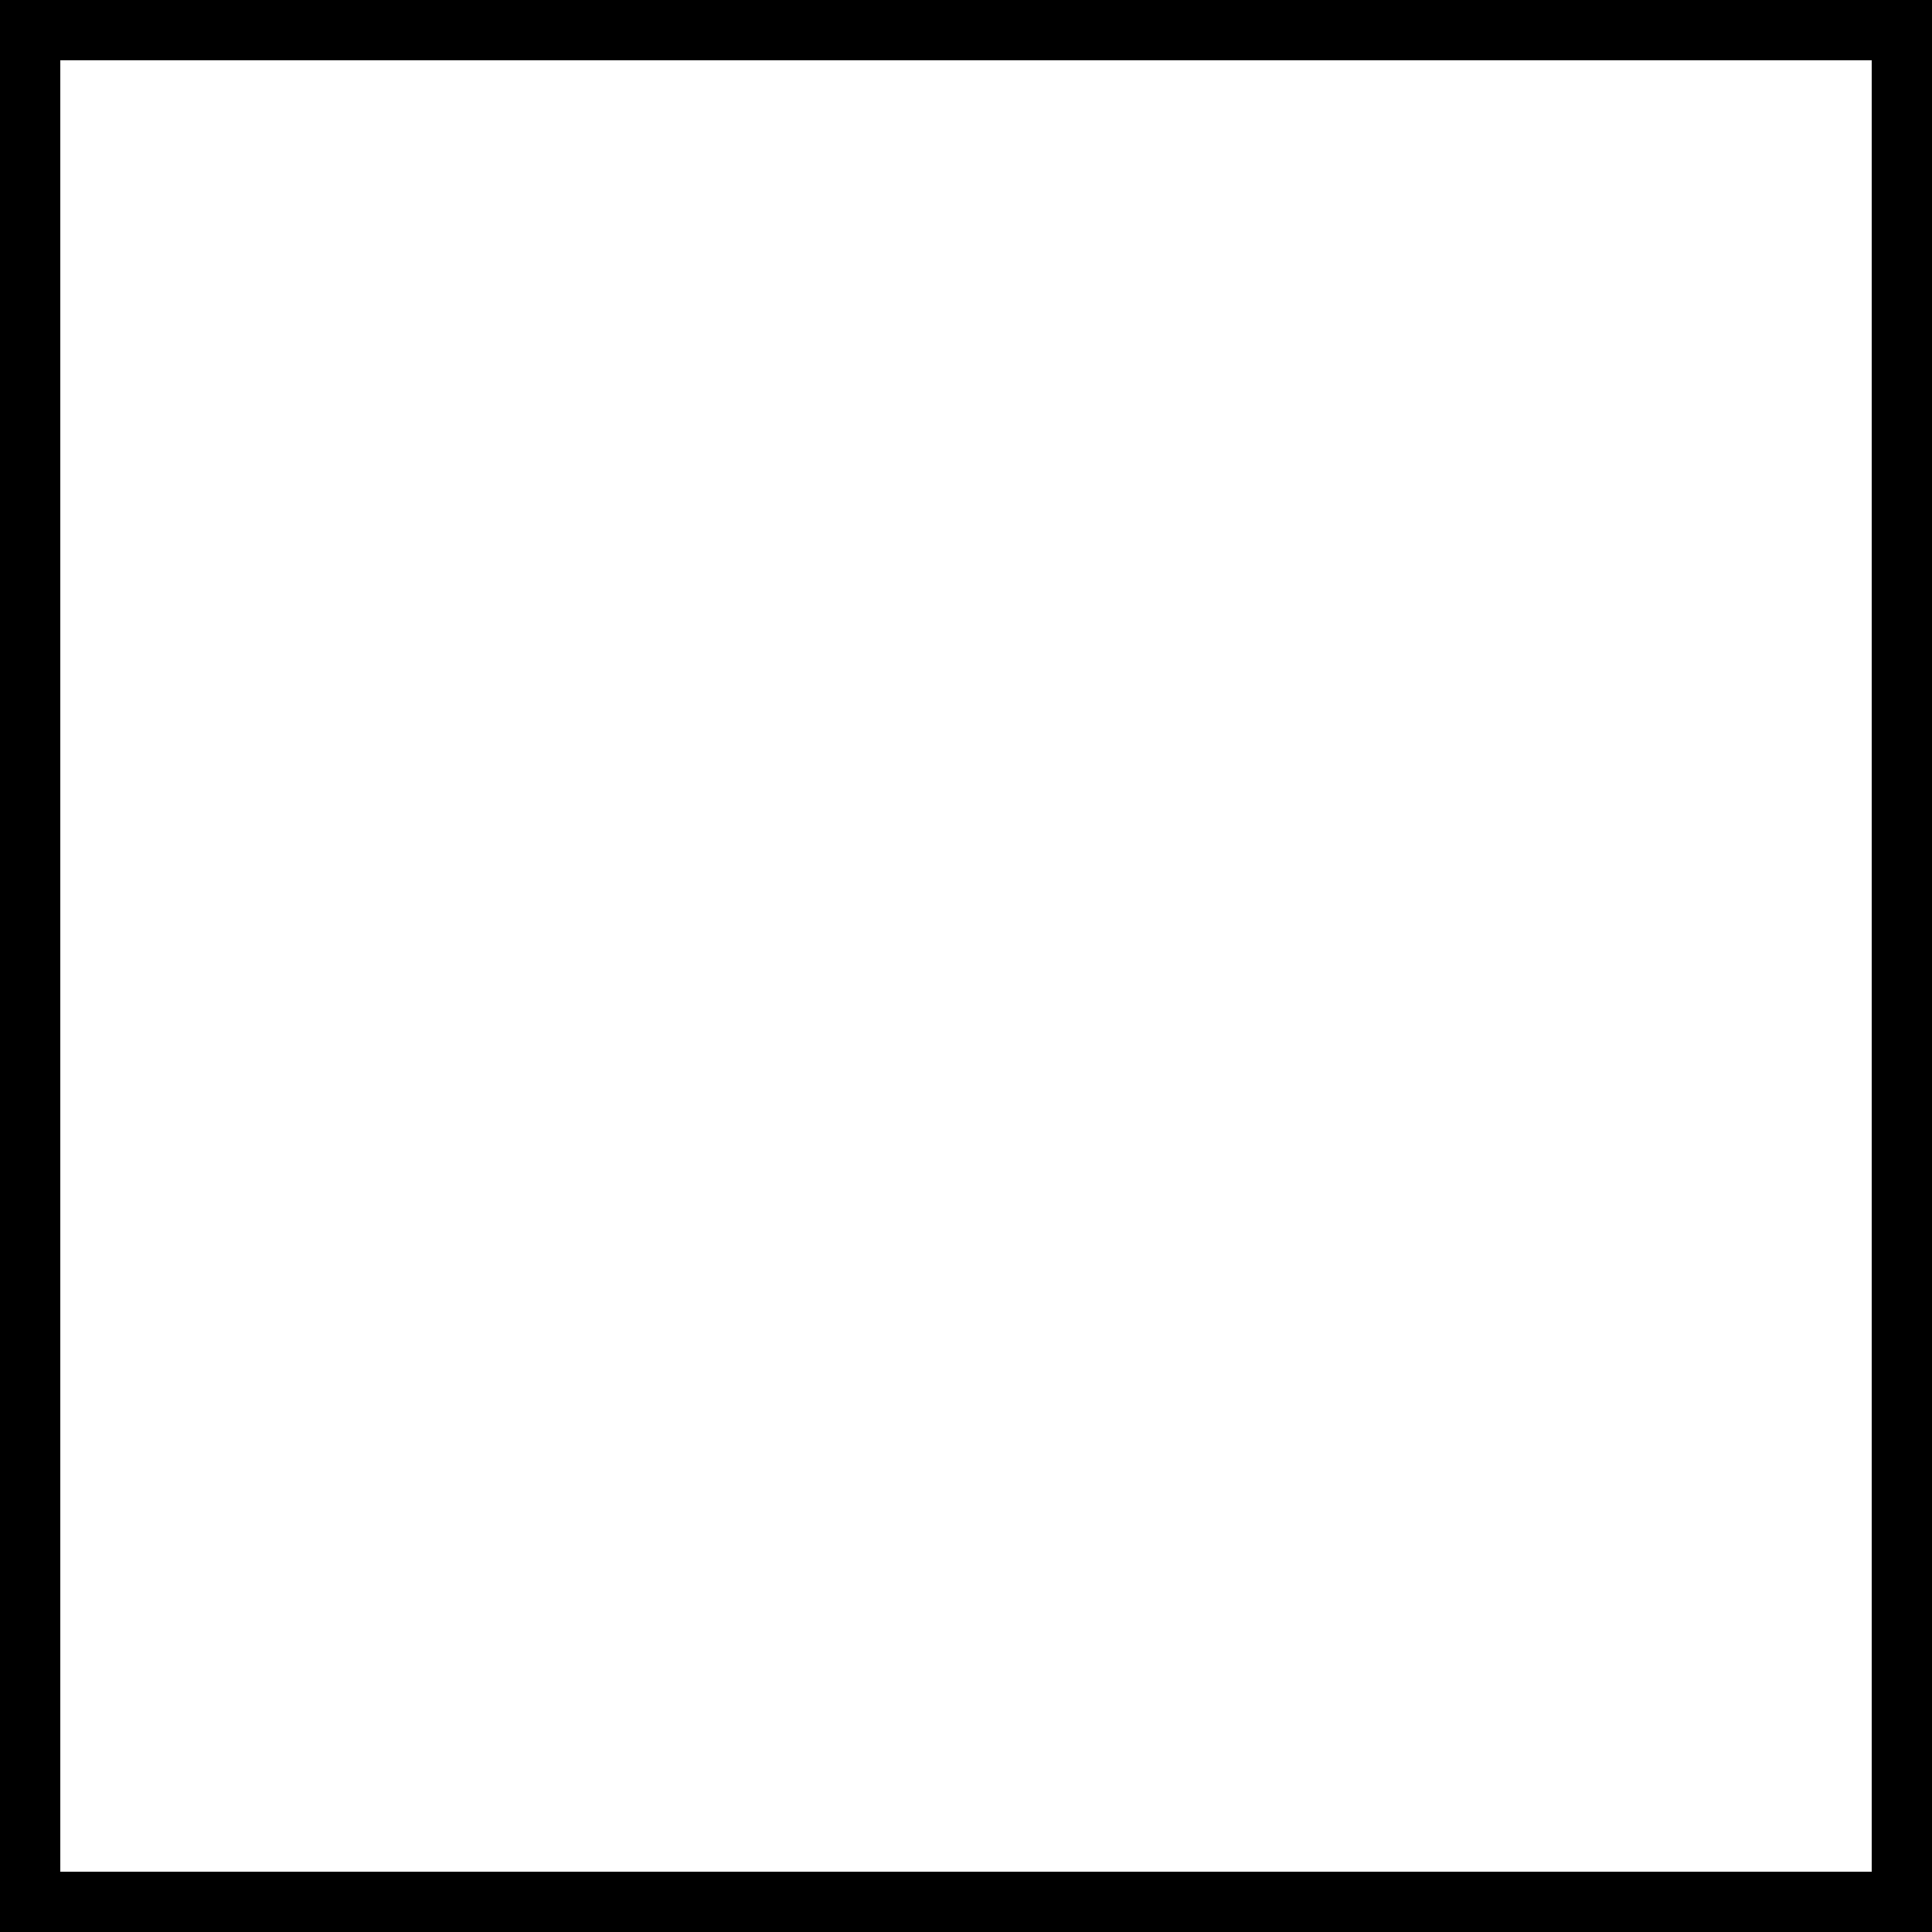
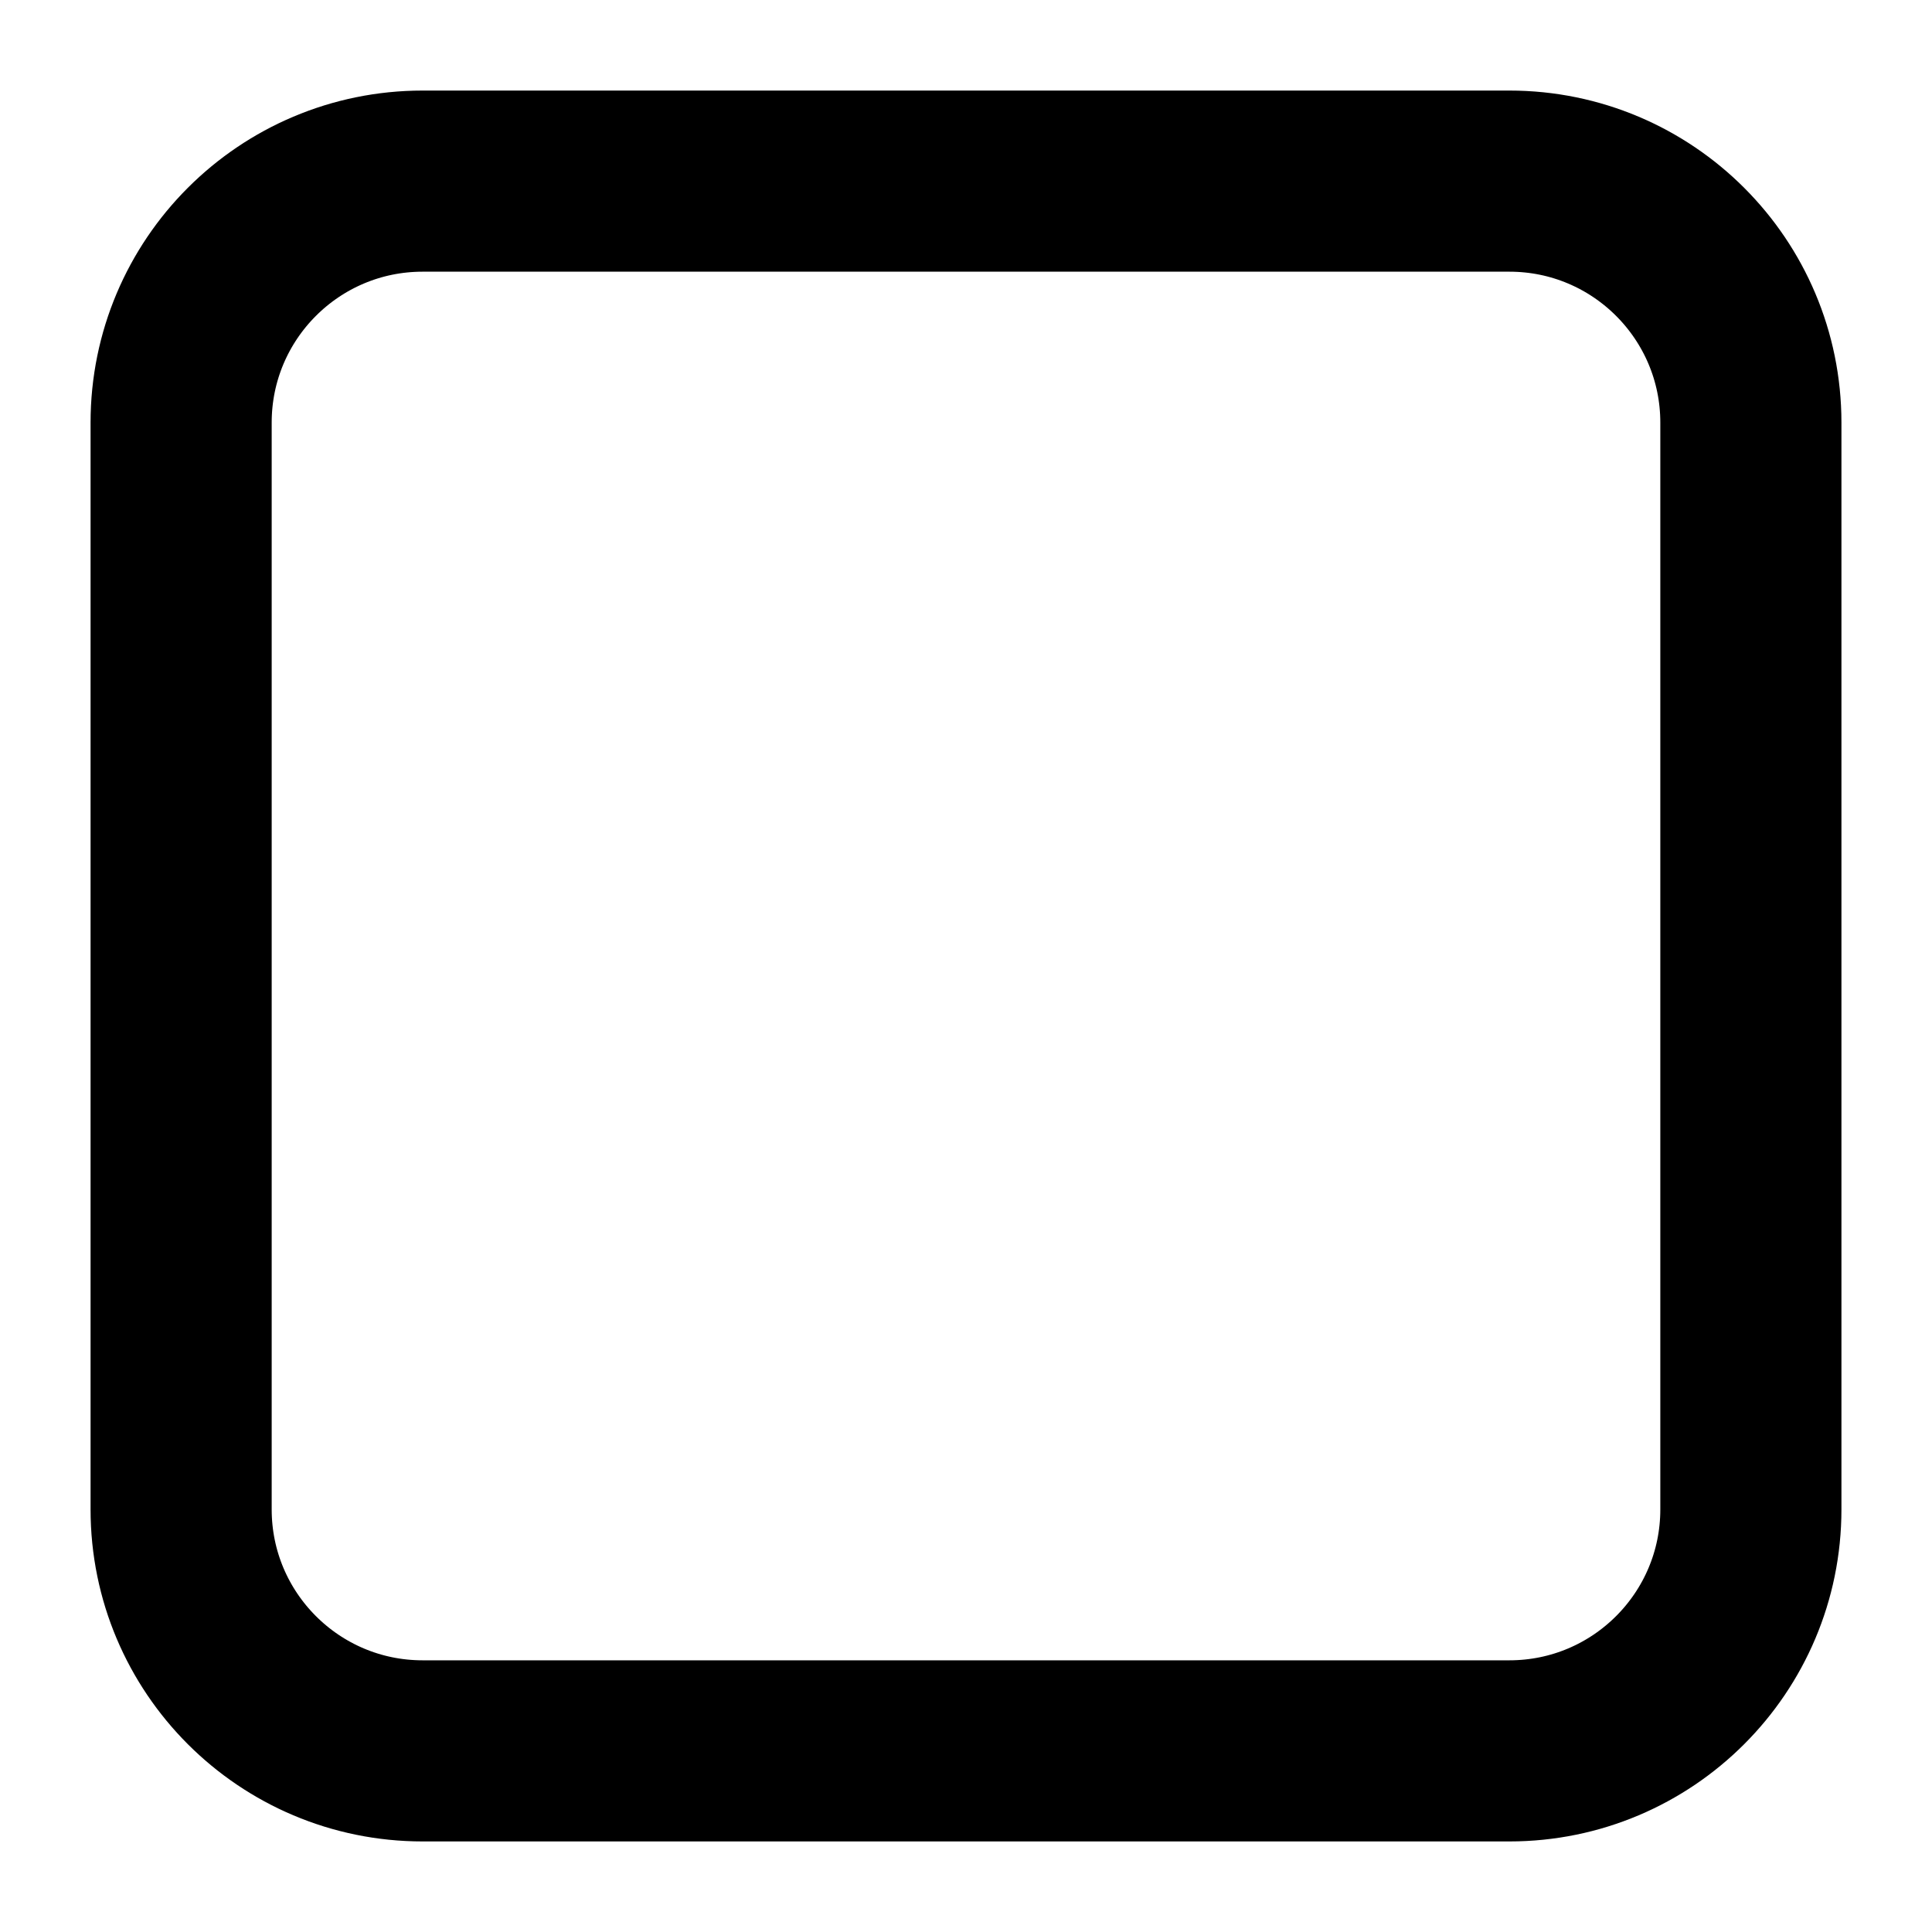
- <svg width="16px" height="16px" viewBox="0 0 16 16">
-   <rect width="16" height="16" fill="none" stroke="currentColor" />
+ <svg xmlns="http://www.w3.org/2000/svg" viewBox="0 0 16 16" fill="none">
+   <rect x="1.5" y="1.5" width="13" height="13" rx="2" stroke="currentColor" stroke-width="1.5" />
</svg>
